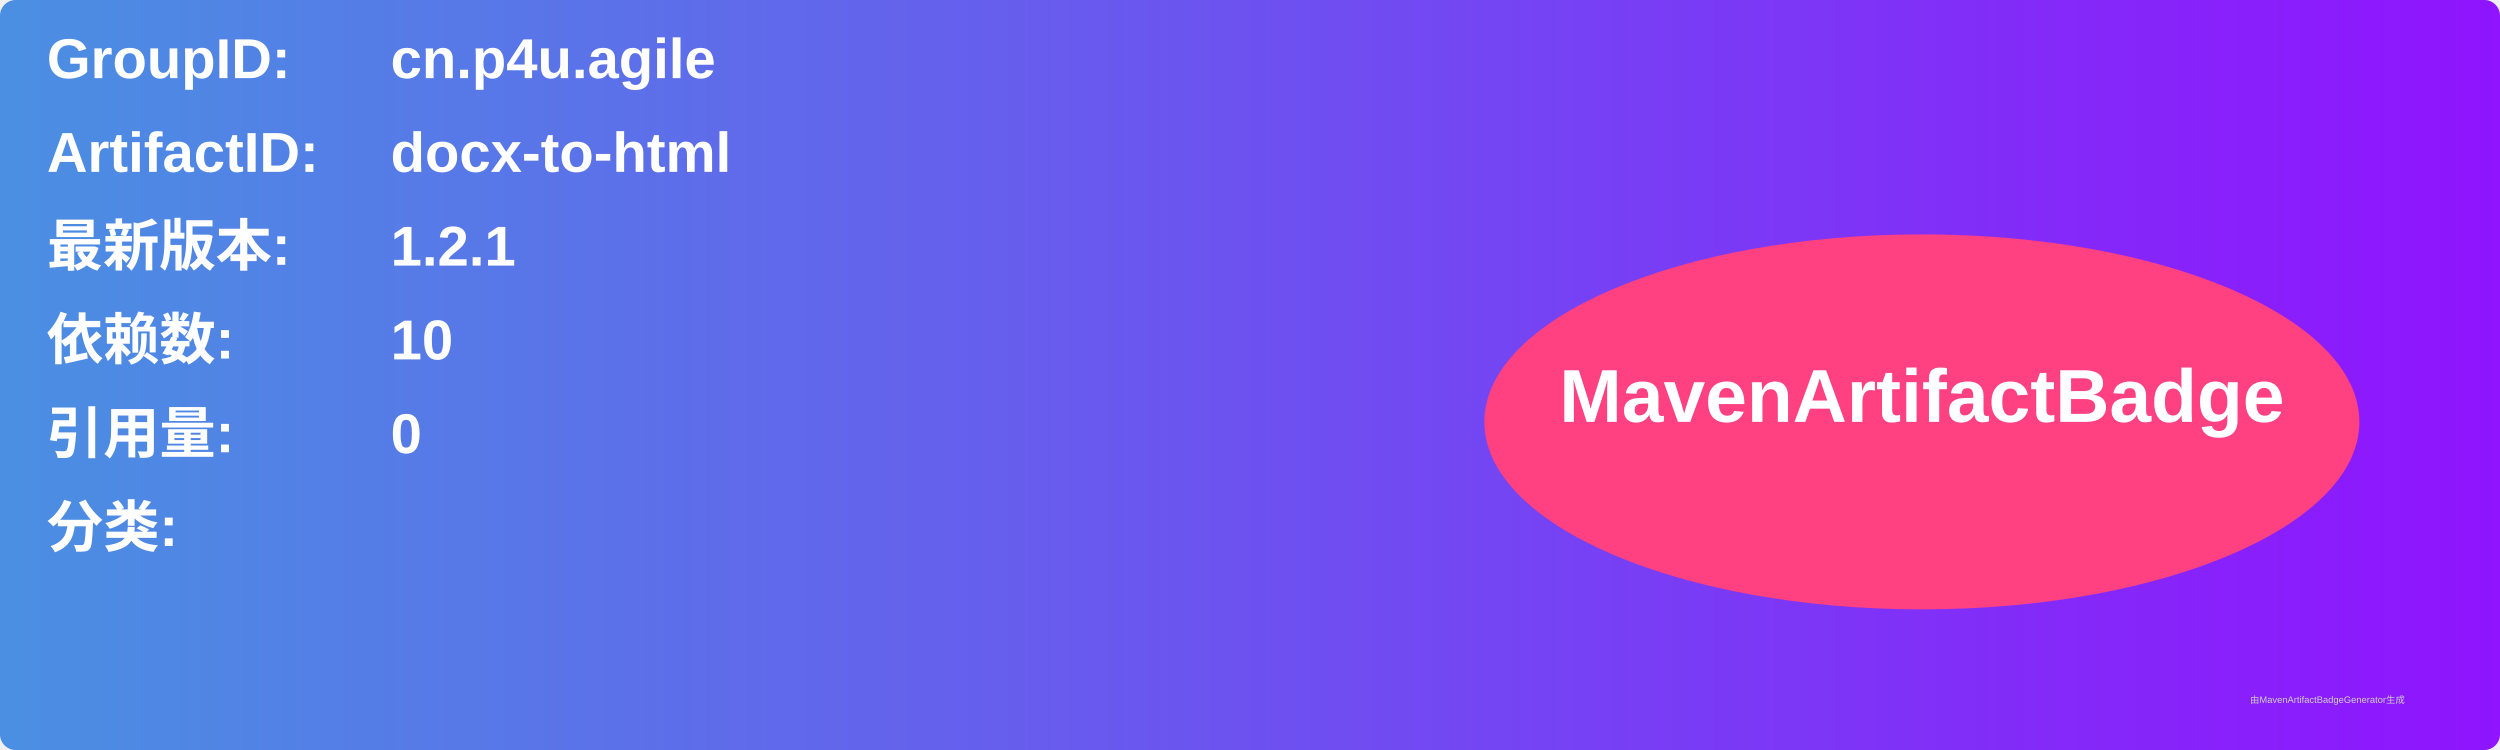
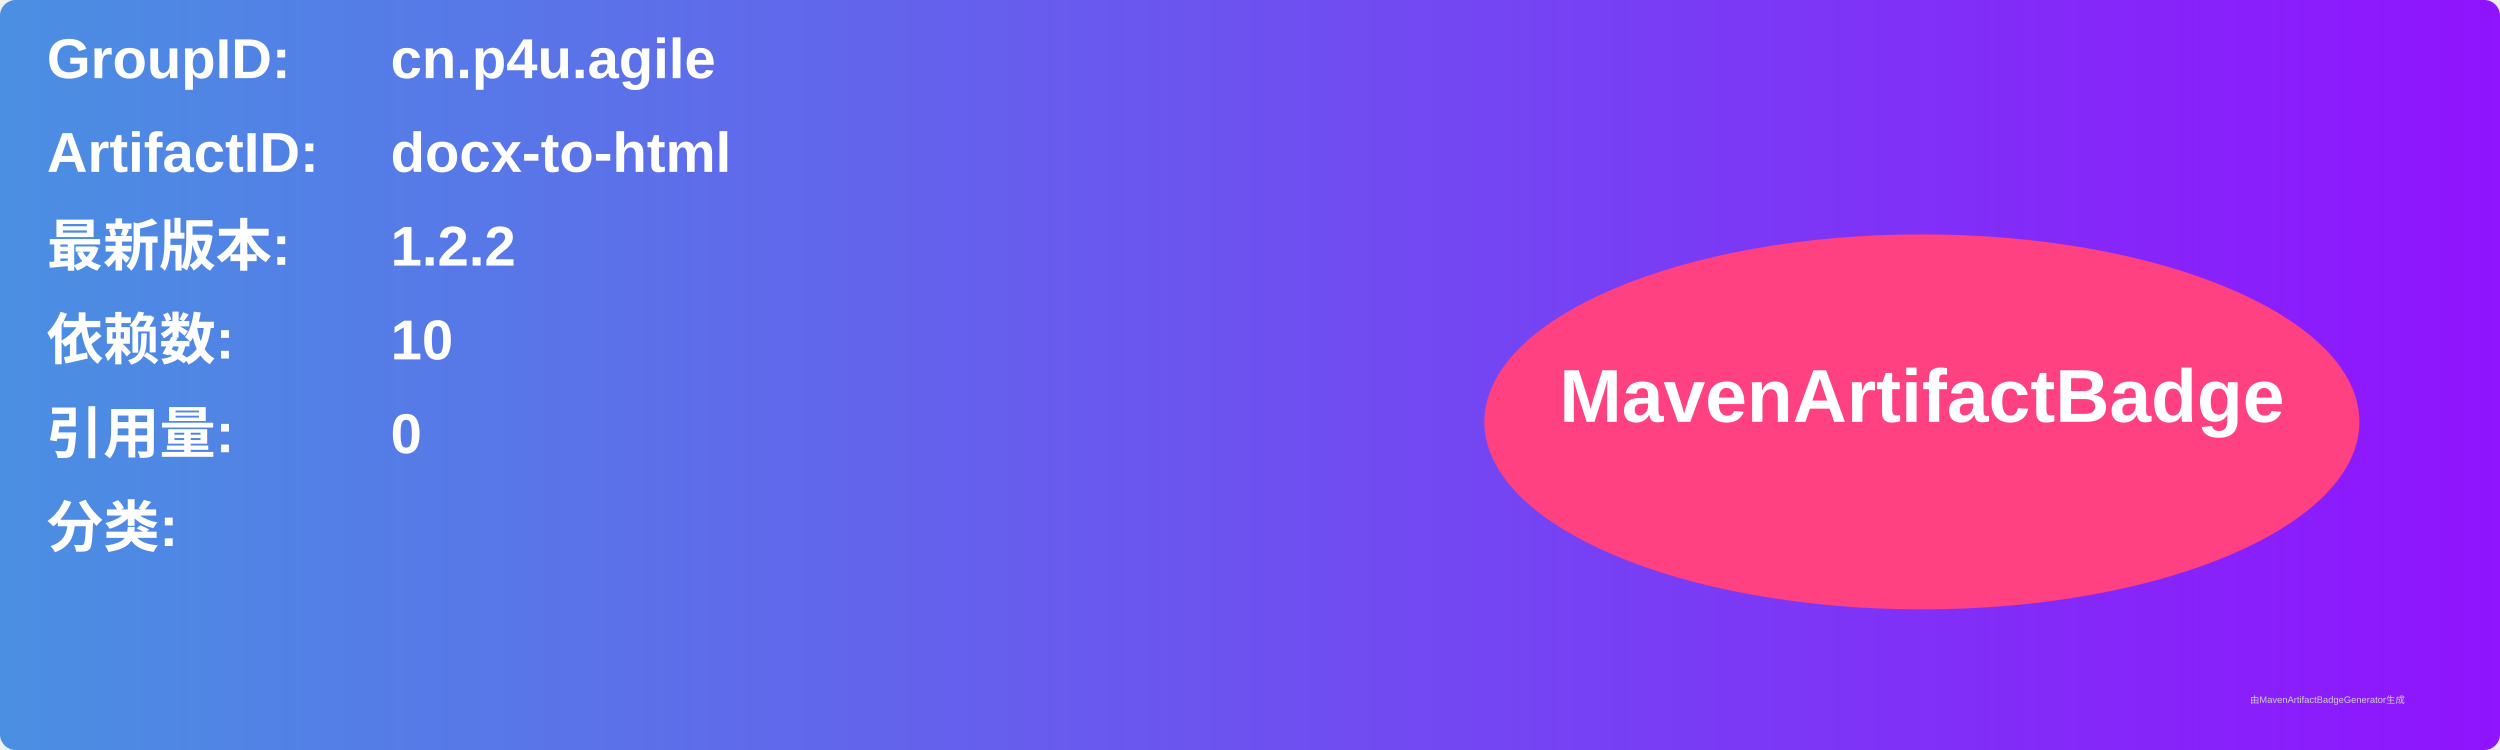
<svg xmlns="http://www.w3.org/2000/svg" width="800" height="240" viewBox="0 0 800 240">
  <linearGradient id="grad" x1="0%" y1="0%" x2="100%" y2="0%">
    <stop offset="0%" stop-color="#4a90e2" />
    <stop offset="100%" stop-color="#9013fe" />
  </linearGradient>
  <rect width="100%" height="100%" rx="5" ry="5" fill="url(#grad)" />
  <g transform="translate(15, 15)">
    <text x="0" y="10" font-family="Arial" font-size="18" fill="white" font-weight="bold" width="260">GroupID:</text>
    <text x="110" y="10" font-family="Arial" font-size="18" fill="white" font-weight="bold" width="460">cn.p4u.agile</text>
    <text x="0" y="40" font-family="Arial" font-size="18" fill="white" font-weight="bold" width="260">ArtifactID:</text>
    <text x="110" y="40" font-family="Arial" font-size="18" fill="white" font-weight="bold" width="460">docx-to-html</text>
    <text x="0" y="70" font-family="Arial" font-size="18" fill="white" font-weight="bold">最新版本:</text>
    <text x="110" y="70" font-family="Arial" font-size="18" fill="white" font-weight="bold">
-       <tspan font-weight="bold">1.2.1</tspan>
+       <tspan font-weight="bold">1.2.2</tspan>
    </text>
    <text x="0" y="100" font-family="Arial" font-size="18" fill="white" font-weight="bold">依赖数: </text>
    <text x="110" y="100" font-family="Arial" font-size="18" fill="white">
      <tspan font-weight="bold">10</tspan>
    </text>
    <text x="0" y="130" font-family="Arial" font-size="18" fill="white" font-weight="bold">引用量: </text>
    <text x="110" y="130" font-family="Arial" font-size="18" fill="white">
      <tspan font-weight="bold">0</tspan>
    </text>
    <text x="0" y="160" font-family="Arial" font-size="18" fill="white" font-weight="bold">分类:</text>
    <text x="10" y="190" font-family="Arial" font-size="10" fill="white">
      <tspan font-weight="bold" />
    </text>
    <ellipse cx="600" cy="120" rx="140" ry="60" fill="#ff4081" />
    <text x="600" y="120" text-anchor="middle" font-family="Arial" font-size="24" fill="white" font-weight="bold">MavenArtifactBadge</text>
  </g>
  <text x="720" y="225" font-family="Arial" font-size="3" fill="#d0d0d0">由MavenArtifactBadgeGenerator生成</text>
</svg>
